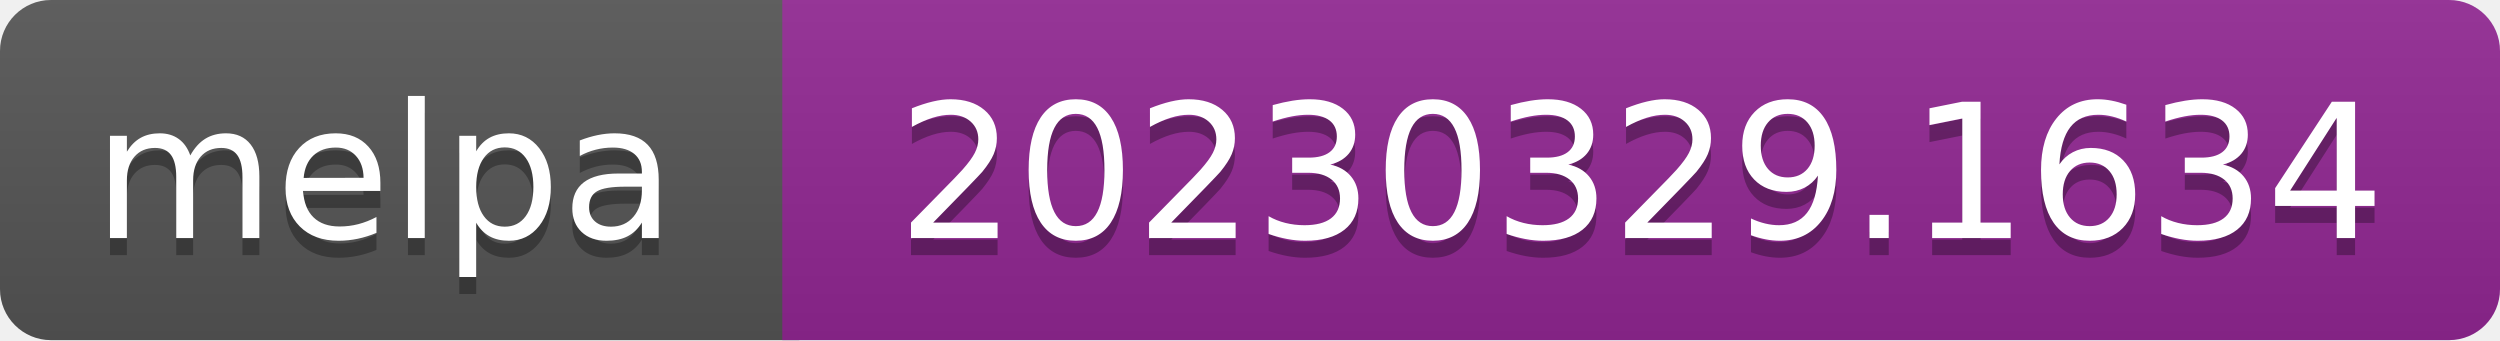
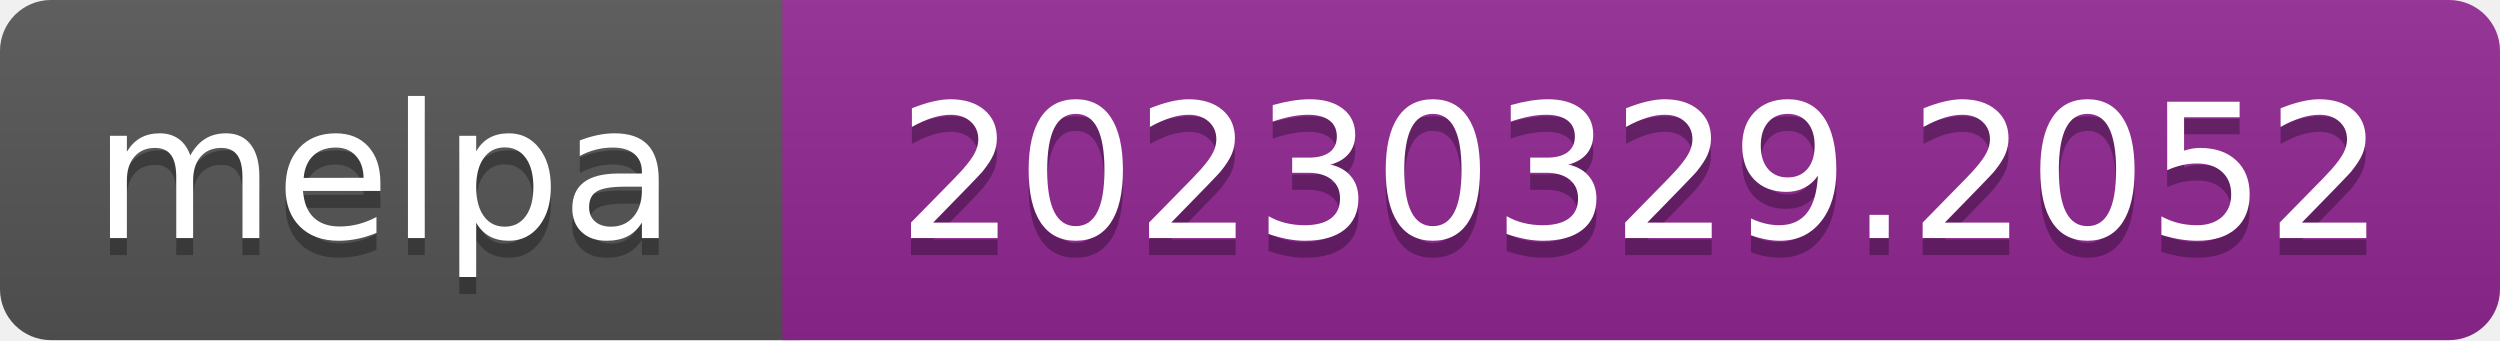
- <svg xmlns="http://www.w3.org/2000/svg" width="147" height="20" role="img" aria-label="melpa: 20230329.1634">
+ <svg xmlns="http://www.w3.org/2000/svg" width="147" height="20" role="img" aria-label="melpa: 20230329.2052">
  <linearGradient id="s" x2="0" y2="100%">
    <stop offset="0" stop-color="#bbb" stop-opacity=".1" />
    <stop offset="1" stop-opacity=".1" />
  </linearGradient>
  <clipPath id="r">
    <rect width="147" height="20" rx="3" fill="#fff" />
  </clipPath>
  <g clip-path="url(#r)">
    <rect width="47" height="20" fill="#555" />
    <rect x="46" width="147" height="20" fill="#922793" />
    <rect width="147" height="20" fill="url(#s)" />
  </g>
  <g fill="#fff" text-anchor="middle" font-family="Verdana,Geneva,DejaVu Sans,sans-serif" font-size="110" text-rendering="geometricPrecision">
    <text aria-hidden="true" x="226" y="150" fill="#010101" fill-opacity=".3" transform="scale(.1)" textLength="343">melpa</text>
    <text x="226" y="140" transform="scale(.1)" fill="#fff" textLength="343">melpa</text>
-     <text aria-hidden="true" x="965" y="150" fill="#010101" fill-opacity=".3" transform="scale(.1)" textLength="875">20230329.1634</text>
-     <text x="965" y="140" transform="scale(.1)" fill="#fff" textLength="875">20230329.1634</text>
+     <text aria-hidden="true" x="965" y="150" fill="#010101" fill-opacity=".3" transform="scale(.1)" textLength="875">20230329.2052</text>
+     <text x="965" y="140" transform="scale(.1)" fill="#fff" textLength="875">20230329.2052</text>
  </g>
</svg>
